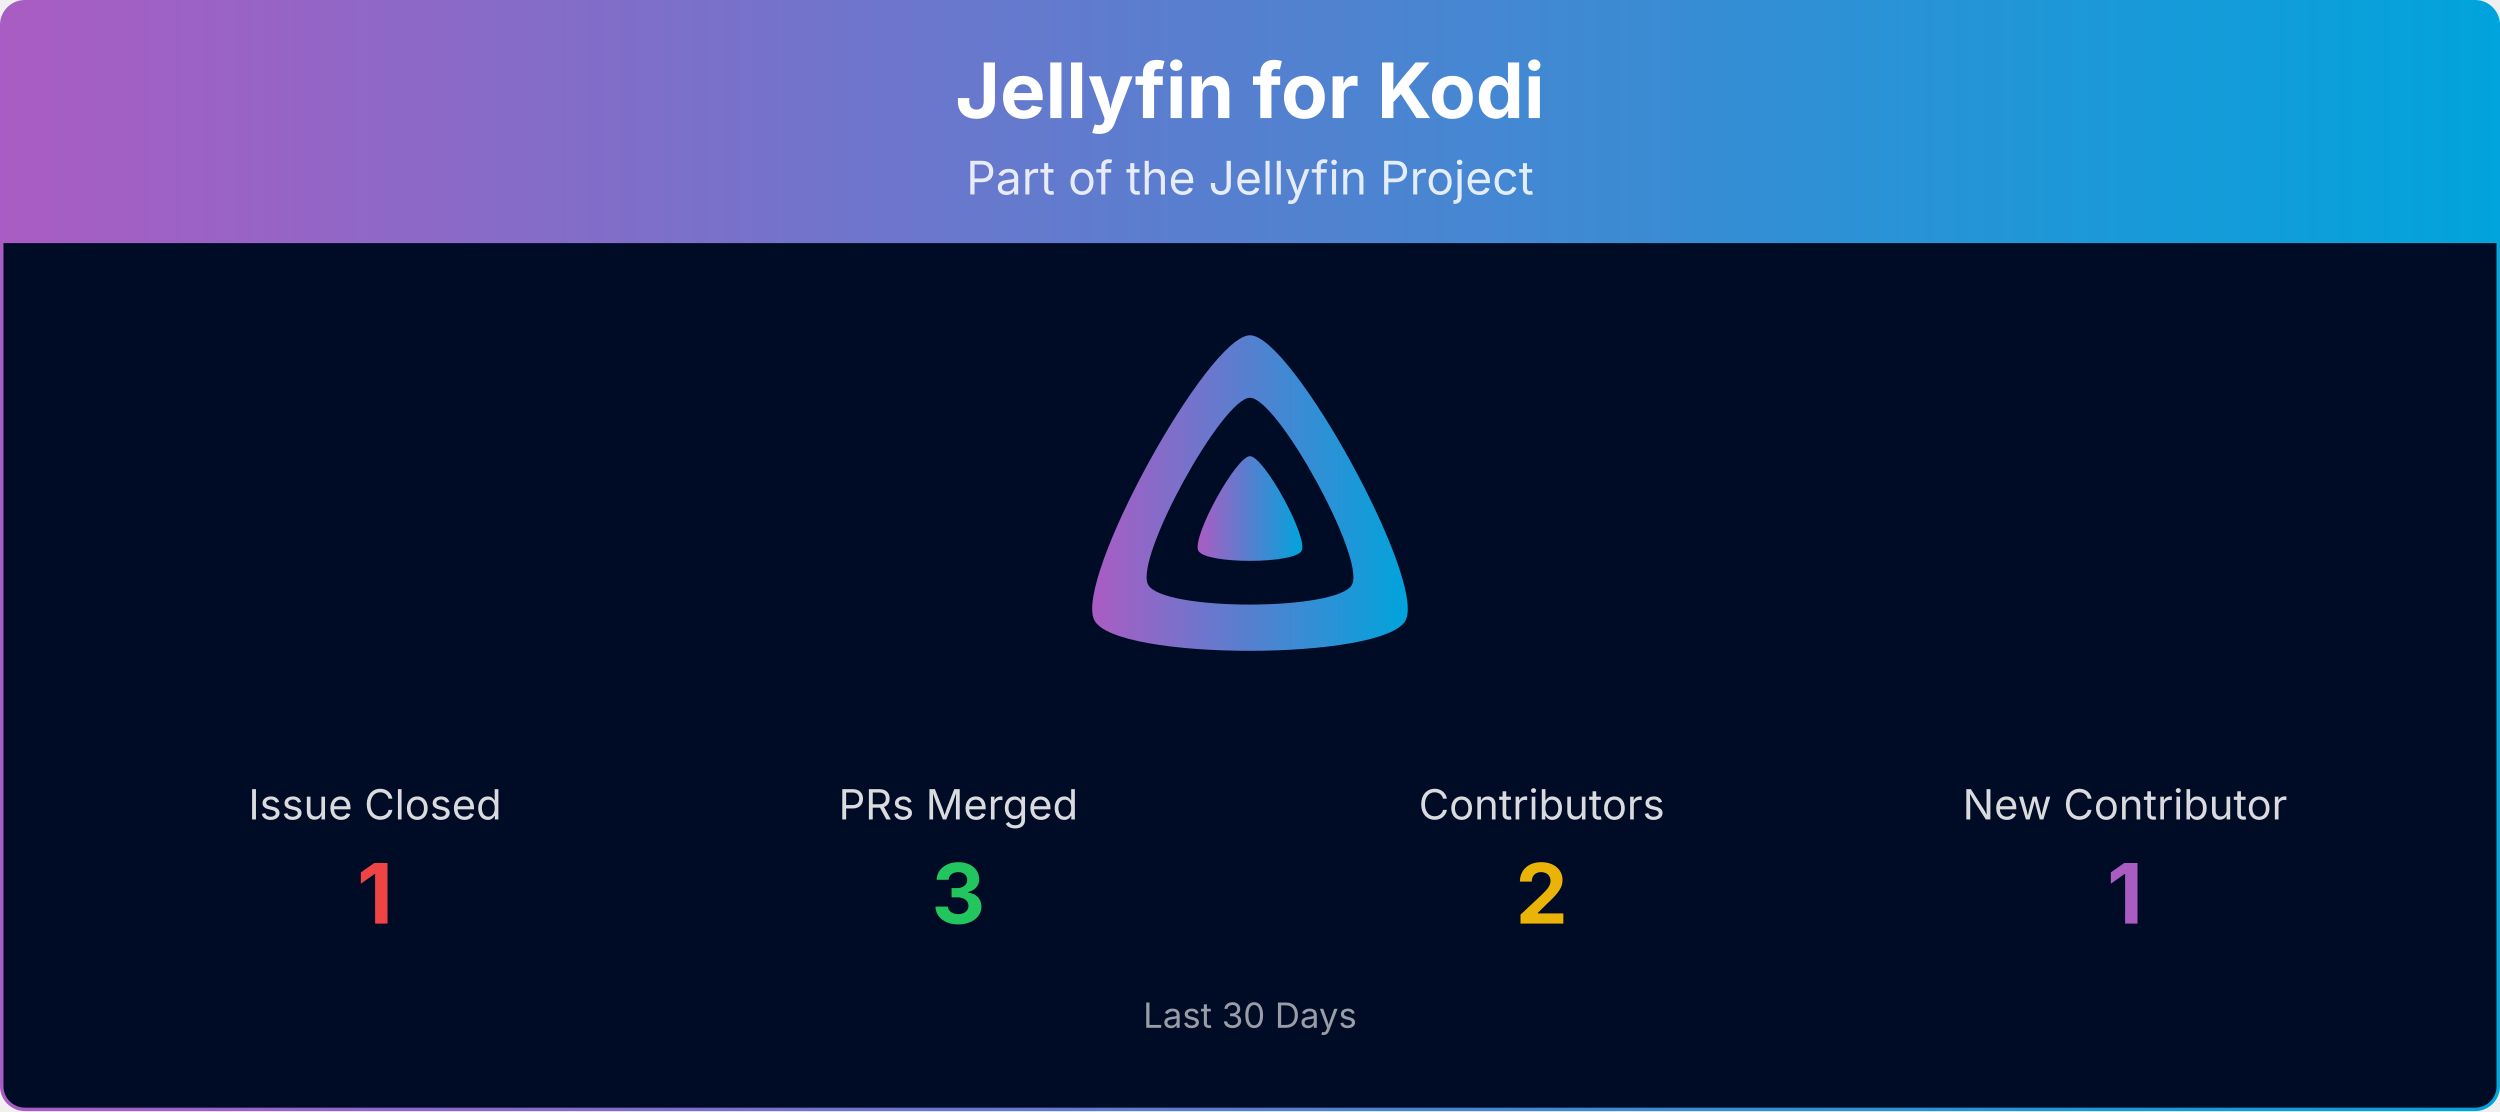
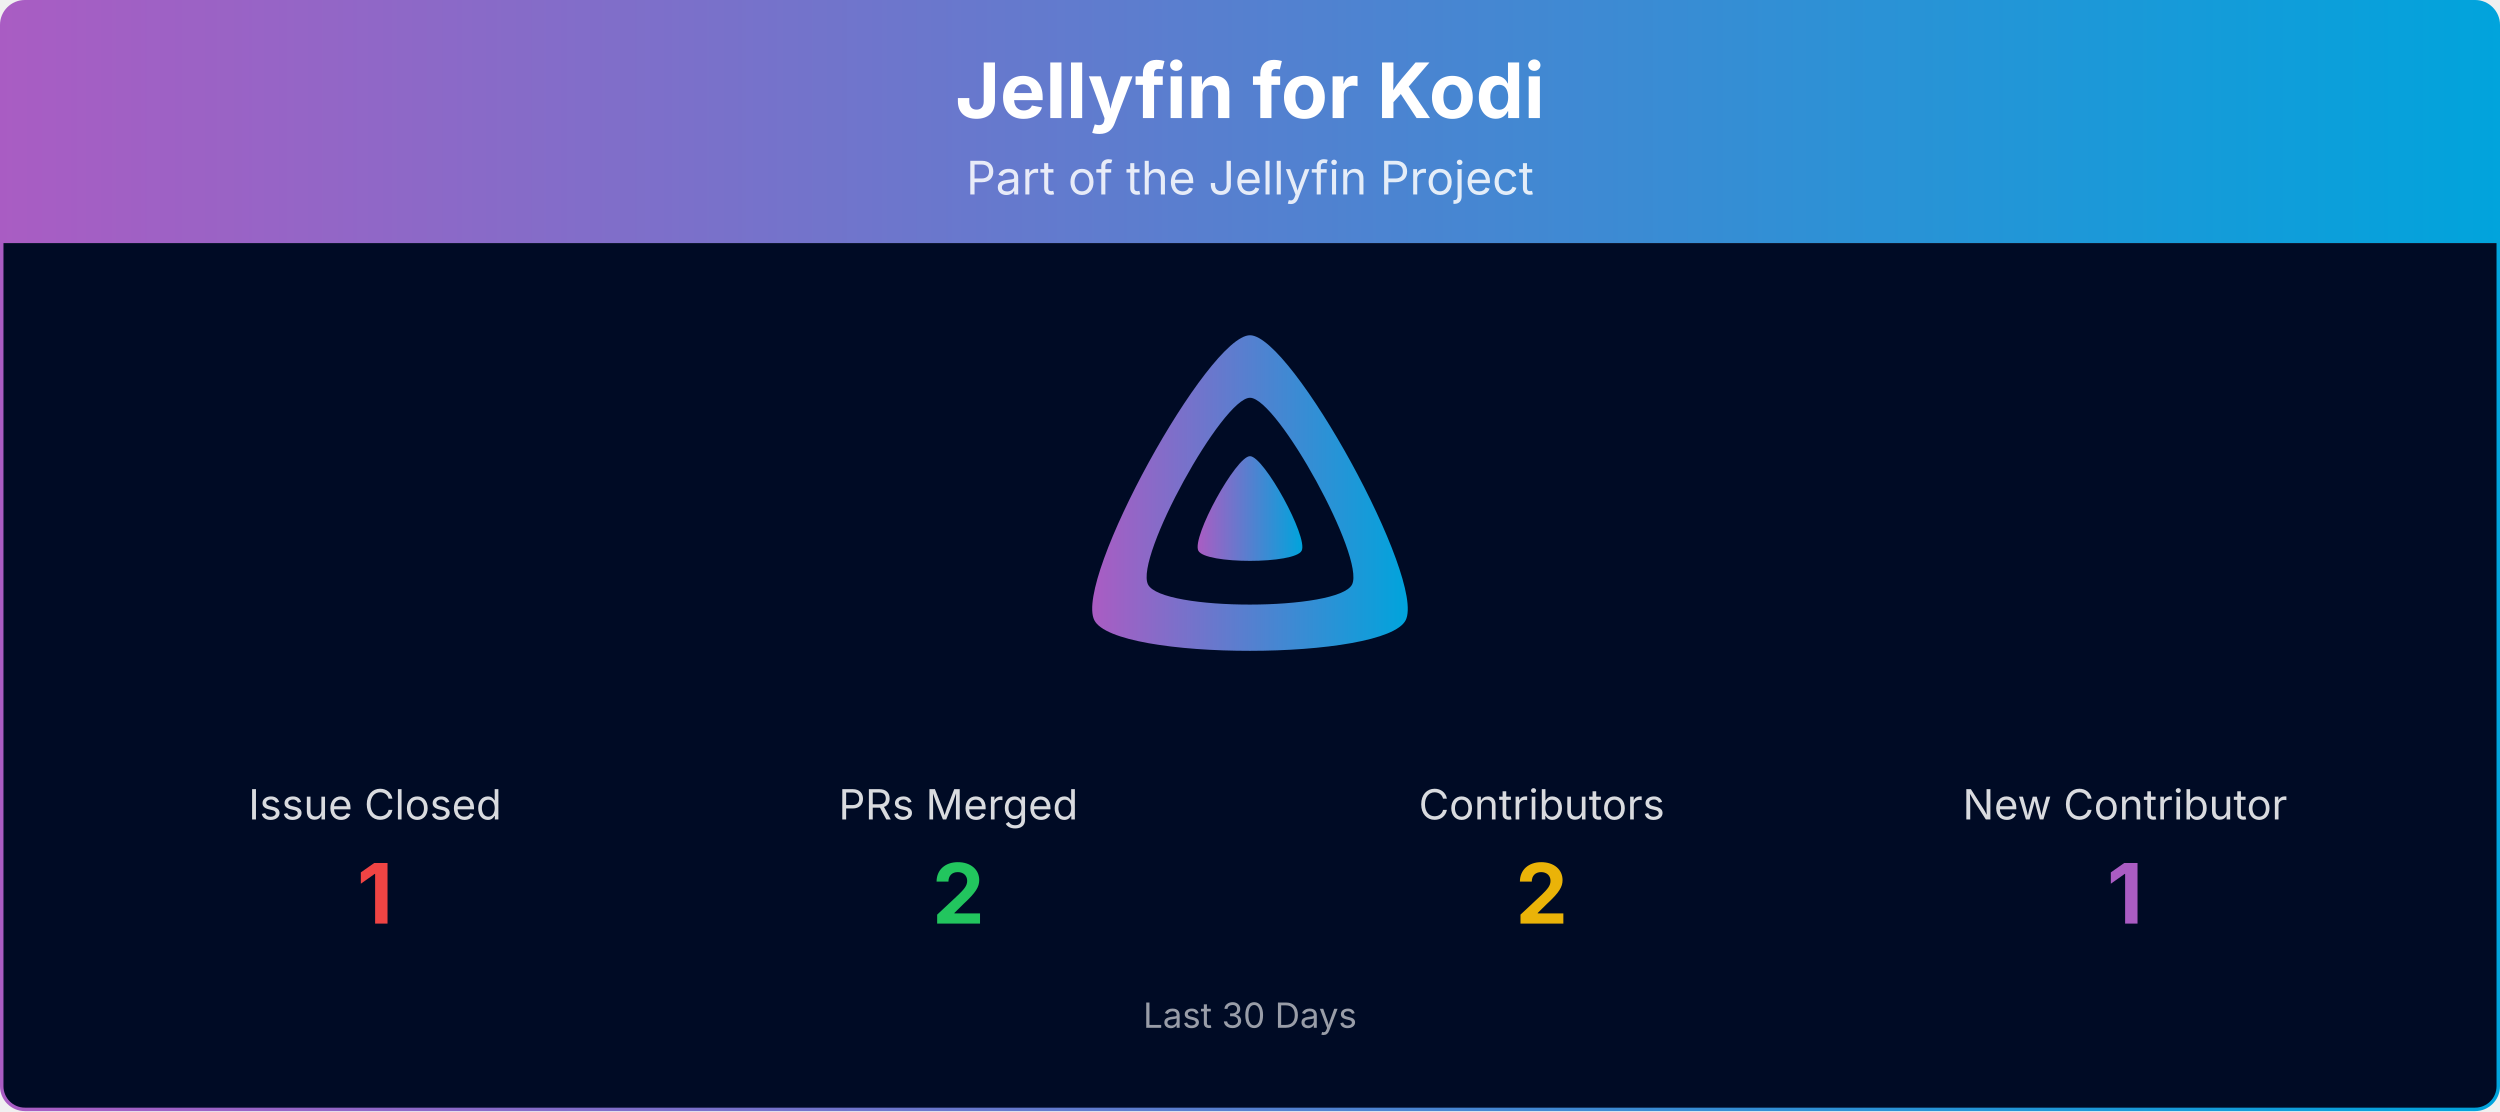
<svg xmlns="http://www.w3.org/2000/svg" viewBox="0 0 1080 480" width="100%" role="img" aria-label="Jellyfin for Kodi">
  <defs>
    <linearGradient id="banner-jellyfin-kodi-grad" x1="0" y1="0" x2="1" y2="0">
      <stop offset="0%" stop-color="#AA5CC3" />
      <stop offset="100%" stop-color="#00A4DC" />
    </linearGradient>
    <clipPath id="banner-jellyfin-kodi-grad-clip">
      <rect x="0.75" y="0.75" width="1078.5" height="478.5" rx="10" ry="10" />
    </clipPath>
  </defs>
  <g clip-path="url(#banner-jellyfin-kodi-grad-clip)">
    <path d="M0.75,10.75 A10.0,10.0 0 0 1 10.75,0.75 L1069.25,0.75 A10.0,10.0 0 0 1 1079.25,10.75 L1079.25,105.00 L0.75,105.00 Z" fill="url(#banner-jellyfin-kodi-grad)" />
    <text x="540.0" y="51" text-anchor="middle" font-size="33" font-weight="700" font-family="Plus Jakarta Sans, system-ui, -apple-system, Segoe UI, sans-serif" fill="#ffffff">Jellyfin for Kodi</text>
    <text x="540.0" y="84" text-anchor="middle" font-size="20" font-family="Plus Jakarta Sans, system-ui, -apple-system, Segoe UI, sans-serif" fill="#ffffff" opacity="0.85">Part of the Jellyfin Project</text>
    <rect x="0.75" y="105" width="1078.5" height="374.25" fill="#000b25" />
    <g transform="translate(465.00,138.00) scale(0.29297)">
      <path fill="url(#banner-jellyfin-kodi-grad)" fill-rule="evenodd" d="M256,23.3c-61.6,0-259.8,359.4-229.6,420.1s429.3,60,459.2,0S317.6,23.3,256,23.3zM406.5,390.8c-19.6,39.3-281.1,39.8-300.9,0s110.1-275.3,150.4-275.3S426.1,351.4,406.5,390.8z" />
      <path fill="url(#banner-jellyfin-kodi-grad)" d="M256,201.6c-20.4,0-86.2,119.3-76.2,139.4s142.5,19.9,152.4,0S276.5,201.6,256,201.6z" />
    </g>
    <text x="162.0" y="354.0" text-anchor="middle" font-size="18" font-family="Plus Jakarta Sans, system-ui, -apple-system, Segoe UI, sans-serif" fill="#ffffff" opacity="0.85">Issue Closed</text>
    <text x="162.0" y="399.0" text-anchor="middle" font-size="36" font-weight="700" font-family="Plus Jakarta Sans, system-ui, -apple-system, Segoe UI, sans-serif" fill="#ef4444">1</text>
    <text x="414.0" y="354.0" text-anchor="middle" font-size="18" font-family="Plus Jakarta Sans, system-ui, -apple-system, Segoe UI, sans-serif" fill="#ffffff" opacity="0.85">PRs Merged</text>
-     <text x="414.0" y="399.0" text-anchor="middle" font-size="36" font-weight="700" font-family="Plus Jakarta Sans, system-ui, -apple-system, Segoe UI, sans-serif" fill="#22c55e">3</text>
+     <text x="414.0" y="399.0" text-anchor="middle" font-size="36" font-weight="700" font-family="Plus Jakarta Sans, system-ui, -apple-system, Segoe UI, sans-serif" fill="#22c55e">2</text>
    <text x="666.0" y="354.0" text-anchor="middle" font-size="18" font-family="Plus Jakarta Sans, system-ui, -apple-system, Segoe UI, sans-serif" fill="#ffffff" opacity="0.85">Contributors</text>
    <text x="666.0" y="399.0" text-anchor="middle" font-size="36" font-weight="700" font-family="Plus Jakarta Sans, system-ui, -apple-system, Segoe UI, sans-serif" fill="#eab308">2</text>
    <text x="918.0" y="354.0" text-anchor="middle" font-size="18" font-family="Plus Jakarta Sans, system-ui, -apple-system, Segoe UI, sans-serif" fill="#ffffff" opacity="0.85">New Contributor</text>
    <text x="918.0" y="399.0" text-anchor="middle" font-size="36" font-weight="700" font-family="Plus Jakarta Sans, system-ui, -apple-system, Segoe UI, sans-serif" fill="#AA5CC3">1</text>
    <text x="540.0" y="444.0" text-anchor="middle" font-size="15" font-family="Plus Jakarta Sans, system-ui, -apple-system, Segoe UI, sans-serif" fill="#ffffff" opacity="0.6">Last 30 Days</text>
  </g>
  <rect x="0.75" y="0.75" width="1078.5" height="478.5" rx="10" ry="10" fill="none" stroke="url(#banner-jellyfin-kodi-grad)" stroke-width="1.5" />
</svg>
